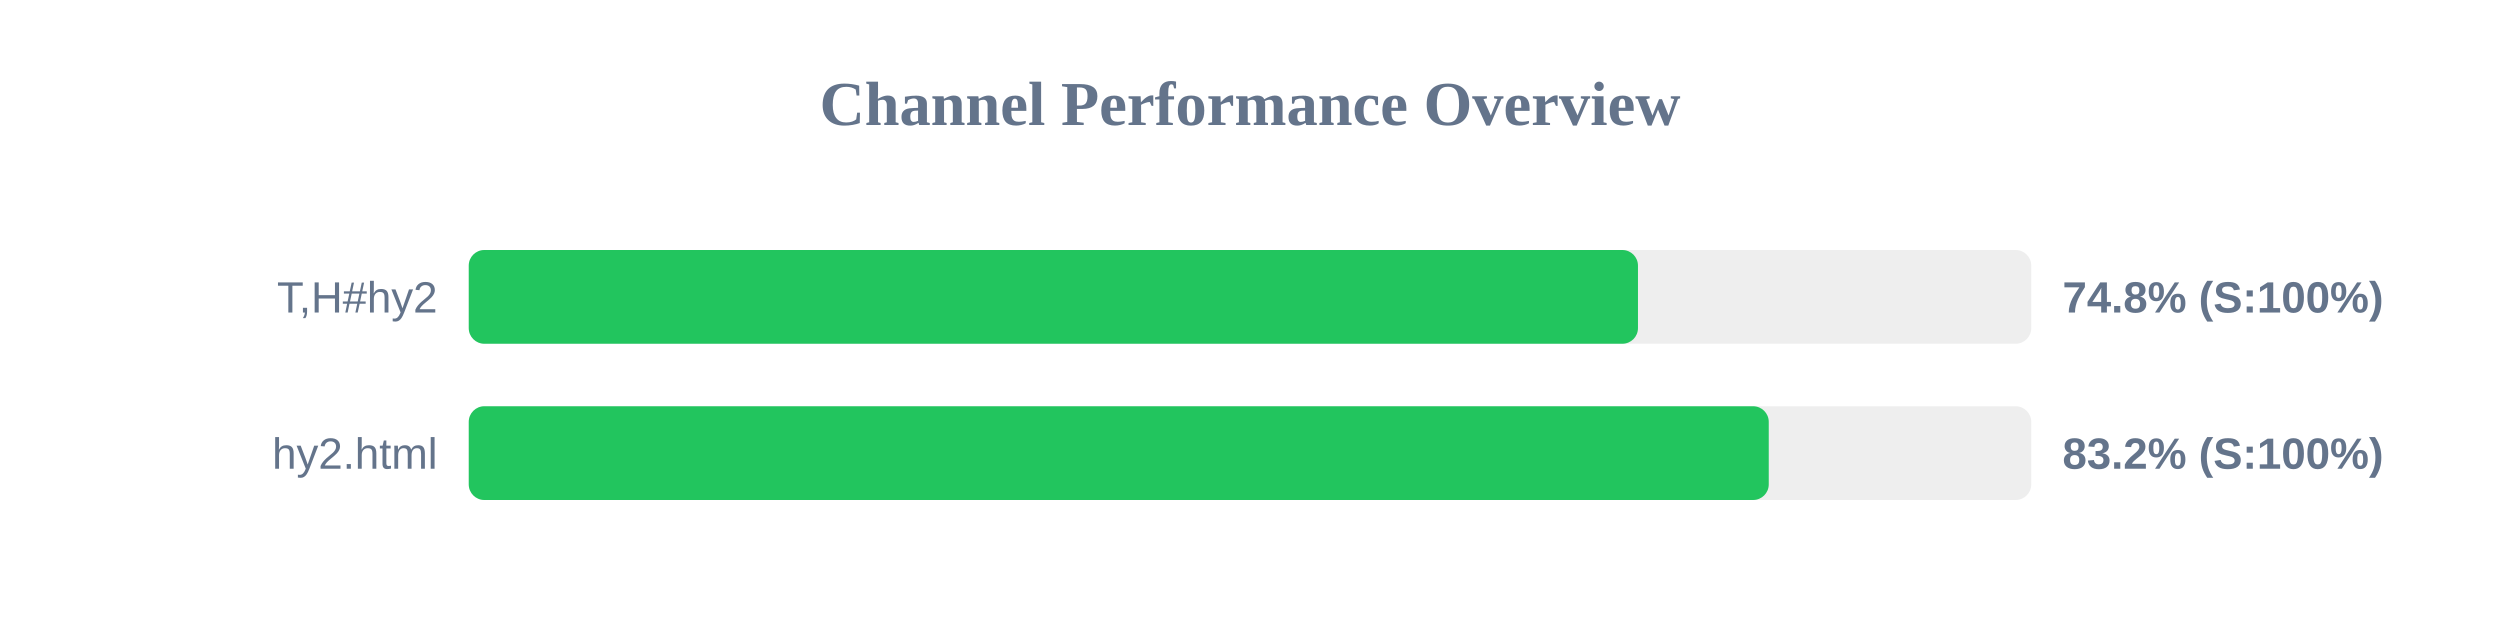
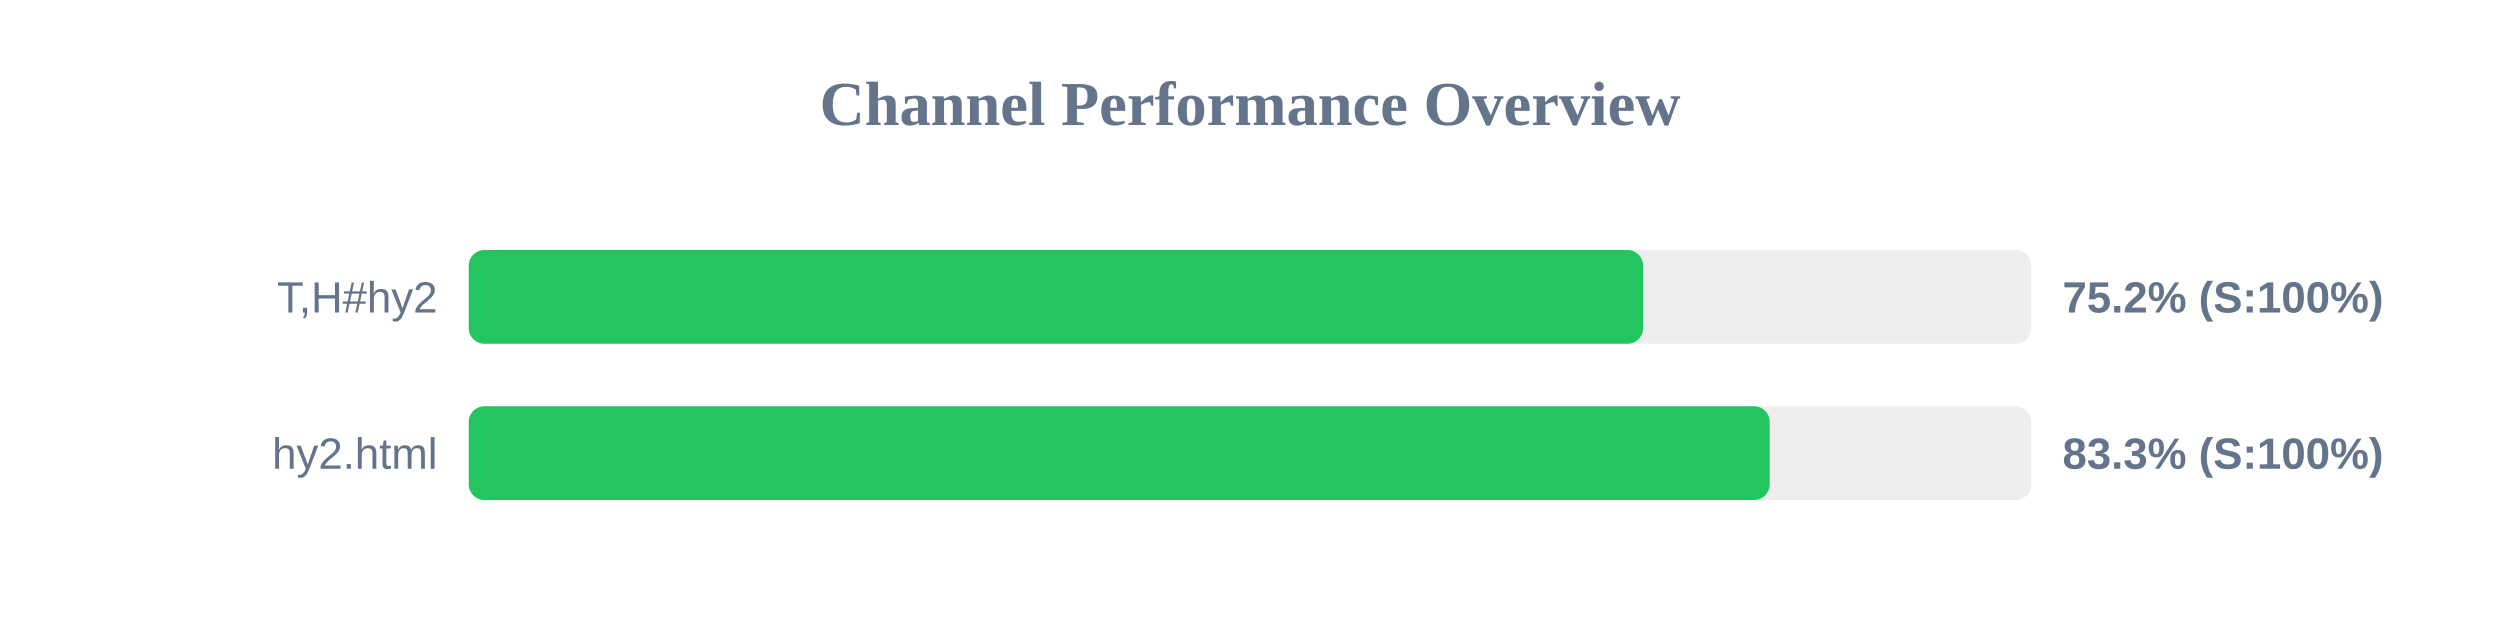
<svg xmlns="http://www.w3.org/2000/svg" width="800" height="200" version="1.1">
  <style>
        .row { font: 14px Arial; fill: #64748b; }
        .score { font: bold 14px Arial; fill: #64748b; }
    </style>
  <text x="400" y="40" text-anchor="middle" font-size="20px" font-weight="bold" fill="#64748b">Channel Performance Overview</text>
  <rect x="150" y="80" width="500" height="30" fill="#eee" rx="5" />
-   <rect x="150" y="80" width="374.15" height="30" fill="#22c55e" rx="5" />
+   <rect x="150" y="80" width="375.8" height="30" fill="#22c55e" rx="5" />
  <text x="140" y="100" text-anchor="end" class="row">T,H#hy2</text>
-   <text x="660" y="100" text-anchor="start" class="score">74.8% (S:100%)</text>
+   <text x="660" y="100" text-anchor="start" class="score">75.2% (S:100%)</text>
  <rect x="150" y="130" width="500" height="30" fill="#eee" rx="5" />
-   <rect x="150" y="130" width="416.0" height="30" fill="#22c55e" rx="5" />
+   <rect x="150" y="130" width="416.3" height="30" fill="#22c55e" rx="5" />
  <text x="140" y="150" text-anchor="end" class="row">hy2.html</text>
-   <text x="660" y="150" text-anchor="start" class="score">83.2% (S:100%)</text>
+   <text x="660" y="150" text-anchor="start" class="score">83.3% (S:100%)</text>
</svg>
